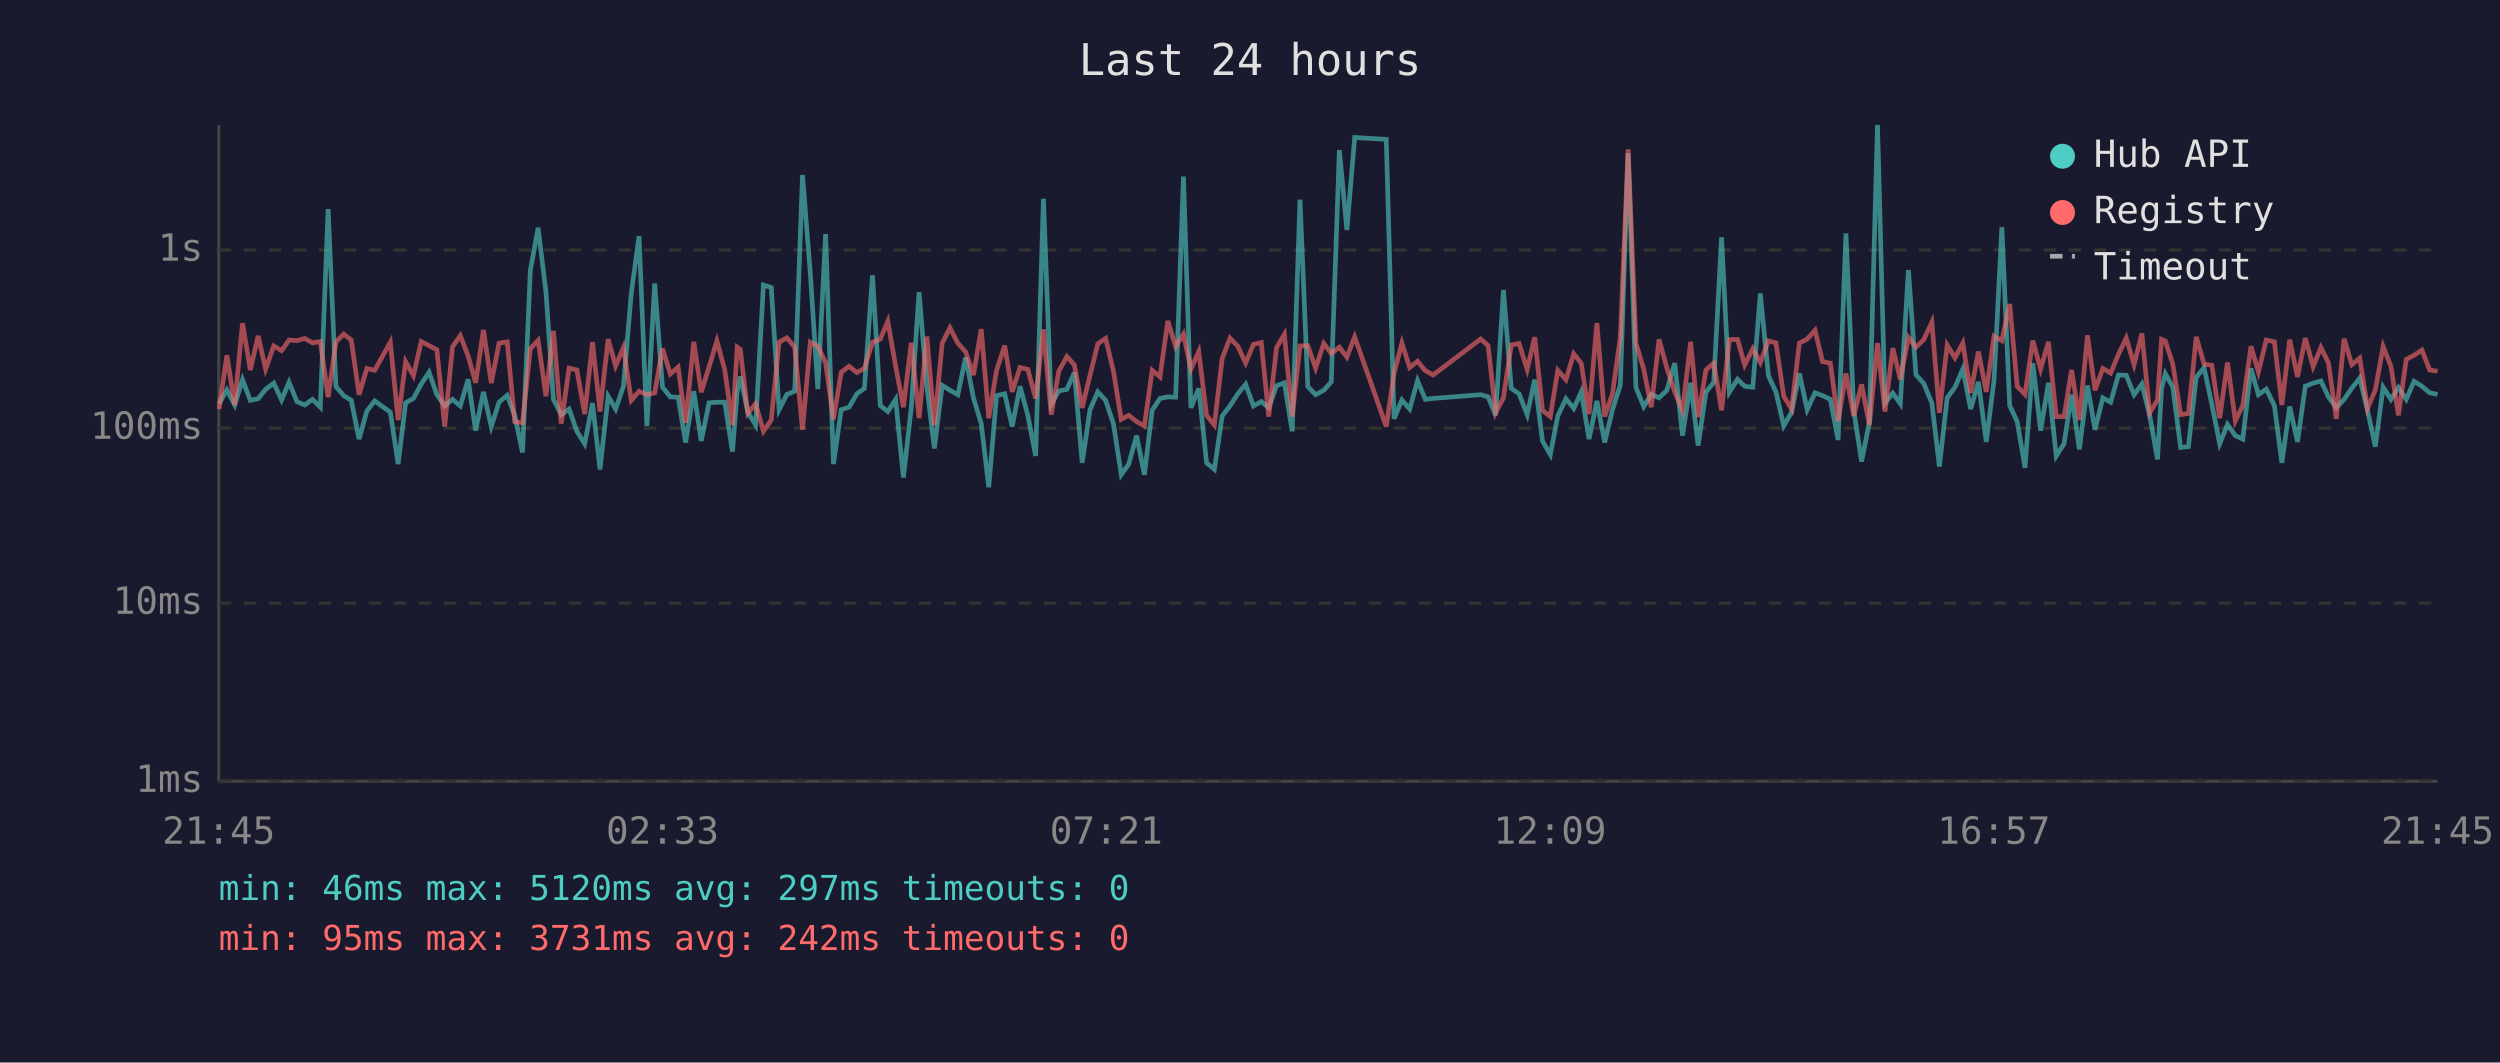
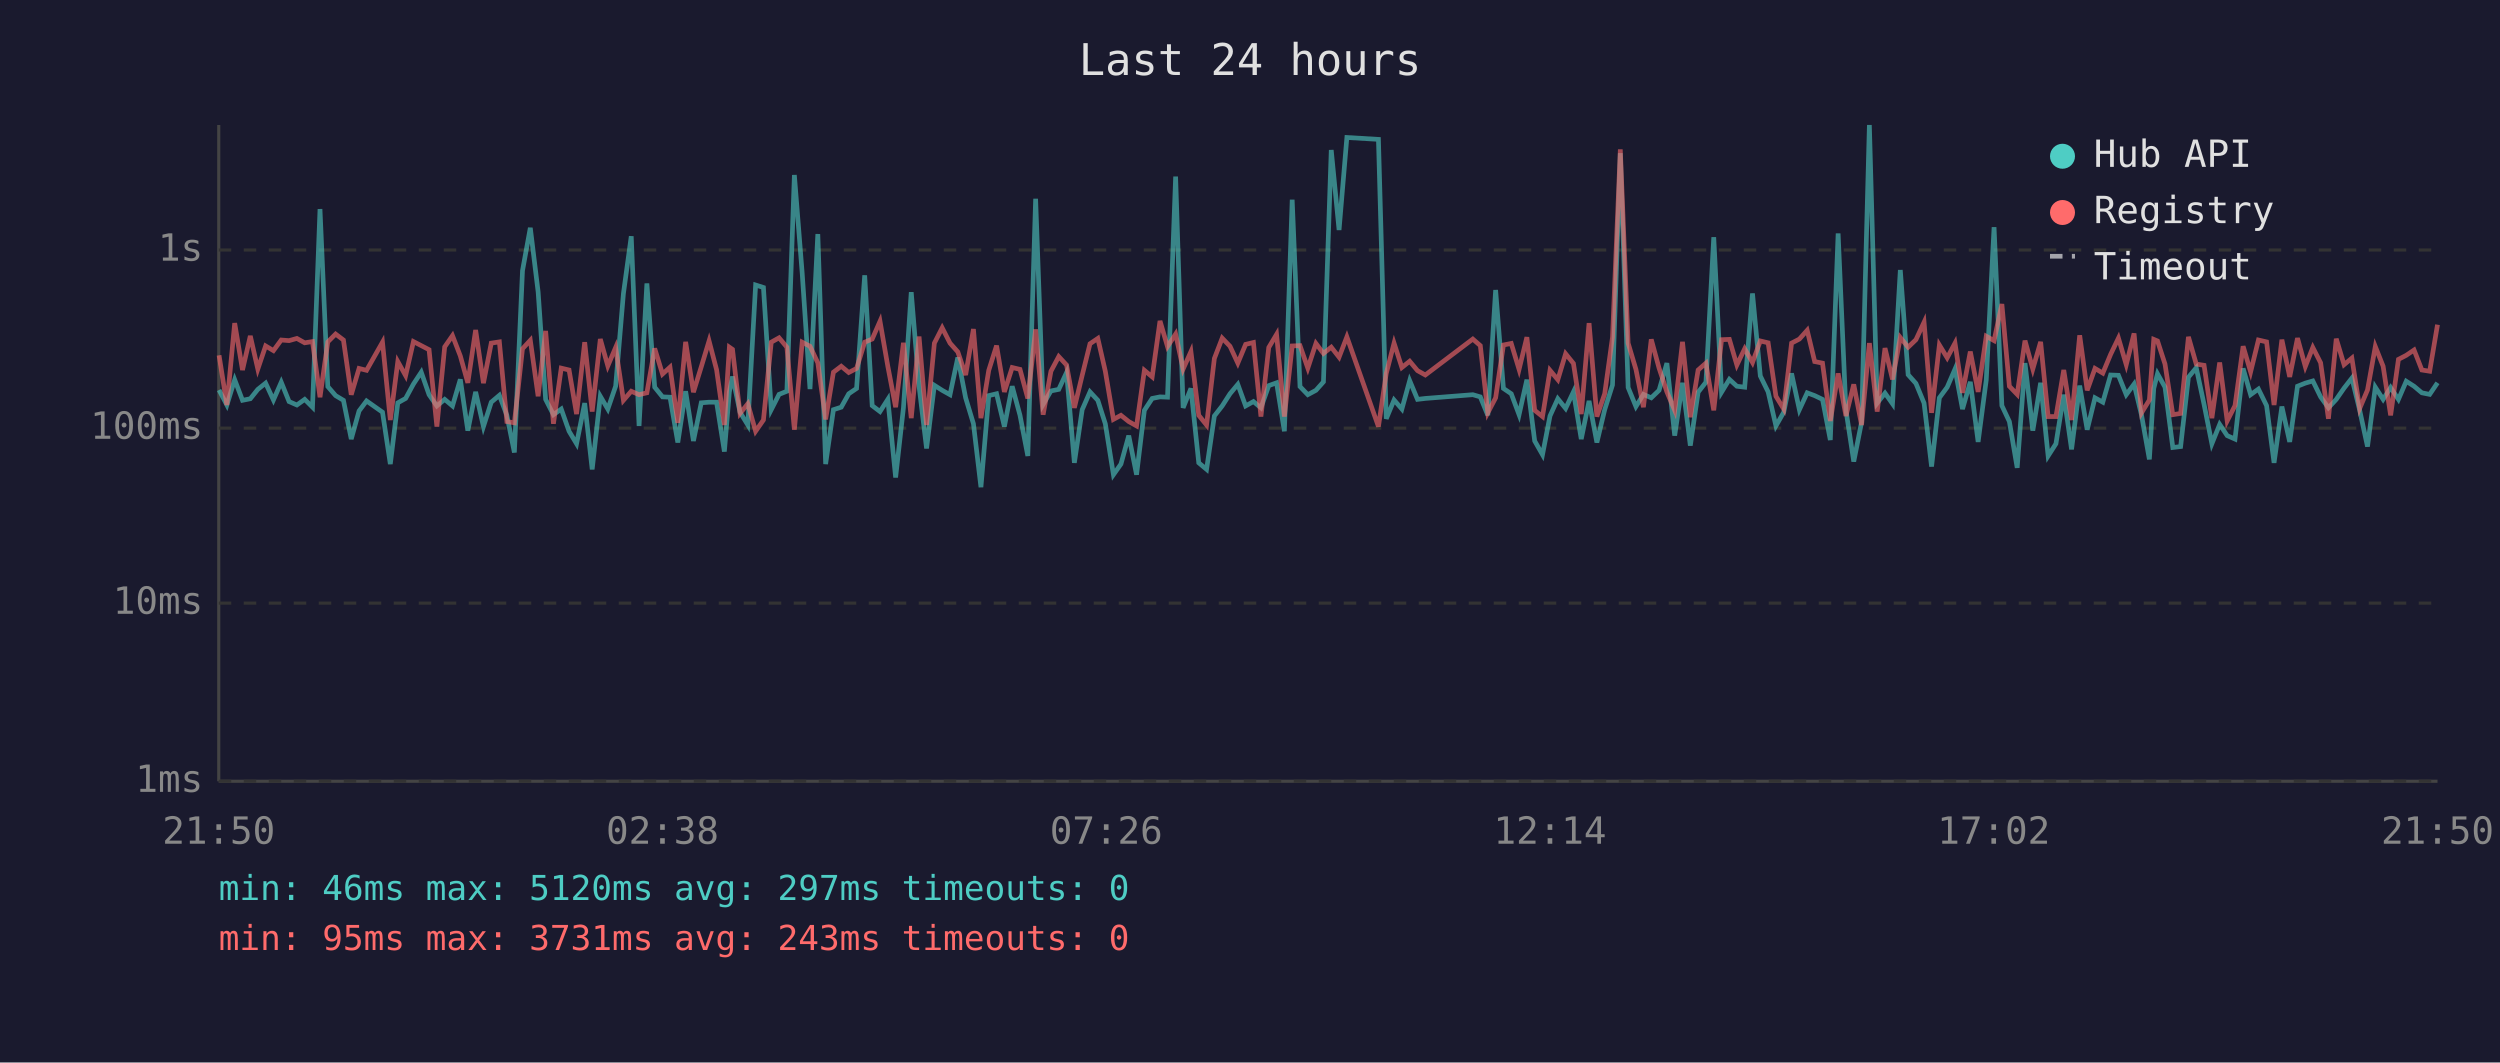
<svg xmlns="http://www.w3.org/2000/svg" viewBox="0 0 800 340" font-family="monospace" font-size="12">
  <rect width="800" height="340" fill="#1a1a2e" />
  <text x="400" y="24" fill="#e0e0e0" font-size="14" text-anchor="middle">Last 24 hours</text>
  <line x1="70" y1="40" x2="70" y2="250" stroke="#444" stroke-width="1" />
  <line x1="70" y1="250" x2="780" y2="250" stroke="#444" stroke-width="1" />
  <line x1="70" y1="250" x2="780" y2="250" stroke="#333" stroke-width="1" stroke-dasharray="4" />
  <text x="65" y="250" fill="#888" text-anchor="end" dominant-baseline="middle">1ms</text>
  <line x1="70" y1="193" x2="780" y2="193" stroke="#333" stroke-width="1" stroke-dasharray="4" />
  <text x="65" y="193" fill="#888" text-anchor="end" dominant-baseline="middle">10ms</text>
  <line x1="70" y1="137" x2="780" y2="137" stroke="#333" stroke-width="1" stroke-dasharray="4" />
  <text x="65" y="137" fill="#888" text-anchor="end" dominant-baseline="middle">100ms</text>
  <line x1="70" y1="80" x2="780" y2="80" stroke="#333" stroke-width="1" stroke-dasharray="4" />
  <text x="65" y="80" fill="#888" text-anchor="end" dominant-baseline="middle">1s</text>
-   <text x="70" y="270" fill="#888" text-anchor="middle">21:45</text>
-   <text x="212" y="270" fill="#888" text-anchor="middle">02:33</text>
-   <text x="354" y="270" fill="#888" text-anchor="middle">07:21</text>
-   <text x="496" y="270" fill="#888" text-anchor="middle">12:09</text>
-   <text x="638" y="270" fill="#888" text-anchor="middle">16:57</text>
-   <text x="780" y="270" fill="#888" text-anchor="middle">21:45</text>
-   <polyline points="70.1,129.2 72.6,124.8 75.1,129.6 77.6,121.5 80.1,128.1 82.6,127.6 85.0,124.6 87.6,122.6 90.1,128.0 92.5,122.3 95.0,128.5 97.5,129.6 100.0,127.8 102.5,130.3 105.0,66.9 107.5,123.7 110.0,126.6 112.4,128.1 114.9,140.5 117.4,131.5 119.9,128.3 124.9,131.9 127.4,148.5 129.8,128.9 132.3,127.5 134.8,122.9 137.3,119.1 139.8,126.3 142.3,129.9 144.8,127.8 147.3,129.9 149.8,121.4 152.2,137.8 154.7,125.4 157.2,136.5 159.7,128.7 162.3,126.5 164.7,132.9 167.2,144.8 169.7,86.6 172.2,72.9 174.7,93.4 177.1,127.8 179.6,132.7 182.1,130.9 184.6,138.0 187.1,142.0 189.6,129.0 192.0,150.2 194.6,126.8 197.0,130.9 199.5,123.6 202.0,93.9 204.5,75.6 207.0,136.3 209.5,90.7 212.0,123.9 214.5,127.0 217.0,127.1 219.4,141.6 222.0,125.2 224.4,141.1 226.9,128.9 229.4,128.7 231.9,128.7 234.4,144.5 235.9,125.4 236.9,120.5 239.3,131.9 241.8,136.0 244.3,91.2 246.8,92.0 249.3,131.1 251.8,126.2 254.3,125.2 256.8,56.0 259.3,87.4 261.7,124.5 264.2,74.9 266.7,148.5 269.2,131.1 271.7,130.3 274.2,126.0 276.6,124.3 279.2,88.1 281.7,129.8 284.1,131.7 286.6,127.8 289.1,152.8 291.6,130.5 294.1,93.5 296.6,123.6 299.0,143.5 301.5,123.3 304.0,124.9 306.5,126.3 309.0,114.4 311.5,127.3 314.0,135.6 316.4,155.9 318.9,126.6 321.5,126.0 323.9,136.5 326.4,123.6 328.9,132.9 331.4,145.9 333.9,63.6 336.4,129.4 338.8,125.1 341.4,124.6 343.8,119.2 346.3,148.1 348.8,131.1 351.3,125.4 353.8,128.1 356.3,135.6 358.8,151.9 361.2,148.5 363.7,139.4 366.2,151.9 368.7,131.3 371.2,127.5 373.7,127.0 376.2,127.1 378.7,56.5 381.1,130.5 383.6,124.3 386.1,148.1 388.6,150.2 391.1,133.1 393.6,129.9 396.1,126.0 398.6,123.0 401.1,129.9 403.6,128.5 406.0,130.5 408.5,123.4 411.0,122.5 413.5,138.0 416.0,63.9 418.5,123.7 421.0,126.3 423.6,124.9 426.0,122.2 428.6,48.0 431.0,73.6 433.5,44.0 443.6,44.6 446.1,134.0 448.6,128.0 451.1,130.9 453.6,121.8 456.1,127.8 458.6,127.5 473.8,126.3 476.2,127.0 478.6,132.9 481.1,92.8 483.6,124.3 486.1,126.0 488.7,132.7 491.1,121.5 493.6,141.1 496.1,145.5 498.5,133.1 501.1,127.6 503.6,130.7 506.0,125.4 508.5,140.5 511.0,128.3 513.5,141.6 516.0,131.1 518.5,123.2 521.0,49.0 523.5,124.0 526.0,130.1 528.4,126.2 530.9,127.3 533.4,124.9 535.9,116.2 538.4,139.4 541.0,122.5 543.4,142.6 545.9,125.5 548.4,122.3 550.9,75.9 553.4,125.5 556.0,121.4 558.3,123.6 560.9,123.9 563.3,93.9 565.9,120.3 568.3,125.4 570.8,136.3 573.3,131.9 575.8,119.5 578.3,131.1 580.8,125.7 583.2,126.6 585.7,127.8 588.2,140.8 590.7,74.7 593.2,131.3 595.7,147.7 598.2,135.1 600.8,40.0 603.2,129.0 605.7,125.8 608.1,129.2 610.7,86.4 613.1,119.9 615.6,122.7 618.2,129.0 620.6,149.3 623.1,127.3 625.6,123.9 628.1,118.1 630.6,130.9 633.1,122.2 635.6,141.4 638.1,121.6 640.6,72.7 643.1,129.8 645.5,134.9 648.0,149.7 650.5,116.2 653.0,137.8 655.5,122.5 658.0,145.9 660.5,142.0 662.9,126.3 665.4,143.8 668.0,123.4 670.4,137.5 672.9,127.3 675.4,128.7 677.9,120.0 680.4,120.1 682.9,126.3 685.4,122.9 687.9,132.9 690.4,147.0 691.7,124.3 692.9,119.6 695.3,123.9 697.8,143.2 700.3,142.9 702.8,120.7 705.3,117.7 707.8,129.4 710.3,142.0 712.8,135.8 715.3,139.4 717.7,140.5 720.3,117.9 722.7,126.3 725.2,124.5 727.8,129.8 730.2,148.1 732.7,130.1 735.2,141.4 737.7,123.6 740.2,122.6 742.7,121.9 745.1,127.0 747.6,130.5 750.1,127.8 752.6,124.2 755.1,121.0 757.6,131.3 760.1,142.9 762.6,123.9 765.1,127.8 767.5,124.0 770.0,127.8 772.5,122.0 775.0,123.6 777.5,125.7 780.0,126.2" fill="none" stroke="#4ecdc4" stroke-width="1.5" opacity="0.6" />
-   <polyline points="70.1,130.9 72.6,113.7 75.1,129.6 77.6,103.4 80.1,118.4 82.6,107.5 85.0,118.1 87.6,110.7 90.1,112.2 92.5,108.8 95.0,109.0 97.5,108.3 100.0,109.7 102.5,109.3 105.0,127.1 107.5,109.4 110.0,106.9 112.4,108.8 114.9,126.3 117.4,117.9 119.9,118.5 124.9,109.5 127.4,134.4 129.8,115.7 132.3,120.2 134.8,109.3 137.3,110.6 139.8,111.9 142.3,136.5 144.8,111.0 147.3,107.4 149.8,113.9 152.2,122.5 154.7,105.6 157.2,122.6 159.7,109.8 162.3,109.4 164.7,134.9 167.2,135.3 169.7,111.6 172.2,108.9 174.7,126.8 177.1,105.9 179.6,135.6 182.1,117.8 184.6,118.4 187.1,132.5 189.6,109.5 192.0,131.7 194.6,108.5 197.0,117.1 199.5,111.2 202.0,128.1 204.5,125.2 207.0,126.3 209.5,125.7 212.0,111.5 214.5,119.7 217.0,117.5 219.4,135.3 222.0,109.4 224.4,125.5 226.9,117.4 229.4,109.1 231.9,118.3 234.4,136.0 235.9,111.1 236.9,111.8 239.3,132.3 241.8,129.2 244.3,138.0 246.8,134.4 249.3,109.5 251.8,108.1 254.3,111.1 256.8,137.5 259.3,109.5 261.7,110.8 264.2,116.1 266.7,134.2 269.2,119.1 271.7,117.2 274.2,119.2 276.6,117.9 279.2,109.5 281.7,108.5 284.1,102.8 286.6,117.2 289.1,130.3 291.6,109.7 294.1,133.8 296.6,107.7 299.0,136.0 301.5,109.8 304.0,104.9 306.5,109.8 309.0,112.6 311.5,120.0 314.0,105.3 316.4,133.8 318.9,118.5 321.5,110.6 323.9,125.4 326.4,117.6 328.9,118.2 331.4,127.5 333.9,105.4 336.4,132.7 338.8,118.8 341.4,114.1 343.8,116.8 346.3,130.5 348.8,120.1 351.3,110.0 353.8,108.3 356.3,118.8 358.8,134.2 361.2,132.9 363.7,134.9 366.2,136.3 368.7,118.5 371.2,120.6 373.7,102.7 376.2,110.9 378.7,106.9 381.1,118.1 383.6,112.5 386.1,132.9 388.6,136.0 391.1,114.7 393.6,108.2 396.1,110.8 398.6,116.2 401.1,110.2 403.6,109.6 406.0,133.3 408.5,111.2 411.0,107.0 413.5,133.3 416.0,110.7 418.5,110.6 421.0,117.8 423.6,109.9 426.0,113.1 428.6,111.1 431.0,114.3 433.5,107.8 443.6,136.5 446.1,119.5 448.6,109.8 451.1,117.6 453.6,115.6 456.1,118.6 458.6,120.0 473.8,108.5 476.2,110.6 478.6,132.1 481.1,127.3 483.6,110.4 486.1,109.9 488.7,118.2 491.1,107.9 493.6,131.3 496.1,133.3 498.5,118.5 501.1,121.5 503.6,113.2 506.0,116.3 508.5,132.5 511.0,103.4 513.5,133.3 516.0,126.0 518.5,107.9 521.0,47.8 523.5,109.8 526.0,118.2 528.4,130.3 530.9,108.6 533.4,117.8 535.9,125.4 538.4,131.3 541.0,109.4 543.4,133.5 545.9,118.4 548.4,116.2 550.9,131.3 553.4,108.7 556.0,108.6 558.3,116.8 560.9,111.6 563.3,116.0 565.9,109.1 568.3,109.7 570.8,126.8 573.3,130.9 575.8,109.8 578.3,108.5 580.8,105.7 583.2,115.7 585.7,116.2 588.2,134.7 590.7,119.5 593.2,133.1 595.7,123.0 598.2,136.0 600.8,109.8 603.2,131.7 605.7,111.4 608.1,121.4 610.7,108.0 613.1,111.1 615.6,108.7 618.2,103.1 620.6,132.1 623.1,110.4 625.6,114.5 628.1,109.8 630.6,125.7 633.1,112.5 635.6,125.4 638.1,107.6 640.6,109.0 643.1,97.3 645.5,123.6 648.0,126.2 650.5,109.0 653.0,118.1 655.5,109.4 658.0,133.3 660.5,133.3 662.9,118.4 665.4,134.4 668.0,107.3 670.4,124.9 672.9,117.9 675.4,119.4 677.9,113.4 680.4,108.2 682.9,116.7 685.4,106.7 687.9,132.1 690.4,128.0 691.7,108.6 692.9,109.1 695.3,116.5 697.8,132.7 700.3,132.3 702.8,107.8 705.3,116.5 707.8,116.9 710.3,133.8 712.8,116.0 715.3,134.7 717.7,129.8 720.3,110.8 722.7,119.0 725.2,108.8 727.8,109.4 730.2,129.6 732.7,108.7 735.2,120.6 737.7,108.2 740.2,117.3 742.7,111.2 745.1,116.1 747.6,134.0 750.1,108.4 752.6,116.7 755.1,114.6 757.6,130.7 760.1,124.8 762.6,110.9 765.1,117.2 767.5,132.9 770.0,115.0 772.5,113.7 775.0,112.0 777.5,118.4 780.0,118.8" fill="none" stroke="#ff6b6b" stroke-width="1.5" opacity="0.6" />
+   <text x="70" y="270" fill="#888" text-anchor="middle">21:50</text>
+   <text x="212" y="270" fill="#888" text-anchor="middle">02:38</text>
+   <text x="354" y="270" fill="#888" text-anchor="middle">07:26</text>
+   <text x="496" y="270" fill="#888" text-anchor="middle">12:14</text>
+   <text x="638" y="270" fill="#888" text-anchor="middle">17:02</text>
+   <text x="780" y="270" fill="#888" text-anchor="middle">21:50</text>
+   <polyline points="70.1,124.8 72.6,129.6 75.1,121.5 77.6,128.1 80.1,127.6 82.5,124.6 85.0,122.6 87.5,128.0 90.0,122.3 92.5,128.5 95.0,129.6 97.5,127.8 100.0,130.3 102.4,66.9 104.9,123.7 107.4,126.6 109.9,128.1 112.4,140.5 114.9,131.5 117.3,128.3 122.4,131.9 124.9,148.5 127.3,128.9 129.8,127.5 132.3,122.9 134.8,119.1 137.3,126.3 139.8,129.9 142.3,127.8 144.8,129.9 147.3,121.4 149.7,137.8 152.2,125.4 154.7,136.5 157.2,128.7 159.8,126.5 162.2,132.9 164.6,144.8 167.2,86.6 169.7,72.9 172.2,93.4 174.6,127.8 177.1,132.7 179.6,130.9 182.1,138.0 184.5,142.0 187.1,129.0 189.5,150.2 192.1,126.8 194.5,130.9 197.0,123.6 199.5,93.9 202.0,75.6 204.5,136.3 207.0,90.7 209.5,123.9 212.0,127.0 214.4,127.1 216.9,141.6 219.4,125.2 221.9,141.1 224.4,128.9 226.9,128.7 229.3,128.7 231.8,144.5 233.4,125.4 234.4,120.5 236.8,131.9 239.3,136.0 241.8,91.2 244.3,92.0 246.8,131.1 249.3,126.2 251.8,125.2 254.2,56.0 256.7,87.4 259.2,124.5 261.7,74.9 264.2,148.5 266.7,131.1 269.2,130.3 271.6,126.0 274.1,124.3 276.7,88.1 279.1,129.8 281.6,131.7 284.1,127.8 286.6,152.8 289.1,130.5 291.6,93.5 294.1,123.6 296.5,143.5 299.0,123.3 301.5,124.9 304.0,126.3 306.5,114.4 309.0,127.3 311.5,135.6 313.9,155.9 316.4,126.6 318.9,126.0 321.4,136.5 323.9,123.6 326.4,132.9 328.9,145.9 331.4,63.6 333.8,129.4 336.3,125.1 338.8,124.6 341.3,119.2 343.8,148.1 346.3,131.1 348.8,125.4 351.3,128.1 353.7,135.6 356.3,151.9 358.7,148.5 361.2,139.4 363.7,151.9 366.2,131.3 368.7,127.5 371.2,127.0 373.6,127.1 376.2,56.5 378.6,130.5 381.1,124.3 383.6,148.1 386.1,150.2 388.6,133.1 391.1,129.9 393.6,126.0 396.1,123.0 398.6,129.9 401.1,128.5 403.5,130.5 406.0,123.4 408.5,122.5 411.0,138.0 413.5,63.9 416.0,123.7 418.5,126.3 421.1,124.9 423.5,122.2 426.0,48.0 428.5,73.6 431.0,44.0 441.1,44.6 443.6,134.0 446.1,128.0 448.6,130.9 451.1,121.8 453.6,127.8 456.1,127.5 471.3,126.3 473.7,127.0 476.1,132.9 478.6,92.8 481.1,124.3 483.6,126.0 486.1,132.7 488.6,121.5 491.1,141.1 493.6,145.5 496.0,133.1 498.5,127.6 501.0,130.7 503.5,125.4 506.0,140.5 508.5,128.3 511.0,141.6 513.5,131.1 516.0,123.2 518.5,49.0 521.0,124.0 523.5,130.1 525.9,126.2 528.4,127.3 530.9,124.9 533.4,116.2 535.9,139.4 538.4,122.5 540.9,142.6 543.4,125.5 545.9,122.3 548.4,75.9 550.9,125.5 553.4,121.4 555.8,123.6 558.3,123.9 560.8,93.9 563.3,120.3 565.8,125.4 568.3,136.3 570.8,131.9 573.3,119.5 575.8,131.1 578.3,125.7 580.7,126.6 583.2,127.8 585.7,140.8 588.2,74.7 590.7,131.3 593.2,147.7 595.7,135.1 598.2,40.0 600.7,129.0 603.2,125.8 605.6,129.2 608.1,86.4 610.6,119.9 613.1,122.7 615.7,129.0 618.1,149.3 620.6,127.3 623.1,123.9 625.6,118.1 628.0,130.9 630.5,122.2 633.0,141.4 635.6,121.6 638.1,72.7 640.6,129.8 643.0,134.9 645.5,149.7 648.0,116.2 650.5,137.8 653.0,122.5 655.4,145.9 657.9,142.0 660.4,126.3 662.9,143.8 665.5,123.4 667.9,137.5 670.4,127.3 672.9,128.7 675.4,120.0 677.9,120.1 680.4,126.3 682.9,122.9 685.3,132.9 687.8,147.0 689.2,124.3 690.4,119.6 692.8,123.9 695.3,143.2 697.8,142.9 700.3,120.7 702.8,117.7 705.3,129.4 707.8,142.0 710.3,135.8 712.7,139.4 715.2,140.5 717.8,117.9 720.2,126.3 722.7,124.5 725.3,129.8 727.7,148.1 730.2,130.1 732.7,141.4 735.2,123.6 737.7,122.6 740.1,121.9 742.6,127.0 745.1,130.5 747.6,127.8 750.1,124.2 752.6,121.0 755.1,131.3 757.6,142.9 760.1,123.9 762.6,127.8 765.0,124.0 767.5,127.8 770.0,122.0 772.5,123.6 775.0,125.7 777.5,126.2 780.0,122.5" fill="none" stroke="#4ecdc4" stroke-width="1.5" opacity="0.6" />
+   <polyline points="70.1,113.7 72.6,129.6 75.1,103.4 77.6,118.4 80.1,107.5 82.5,118.1 85.0,110.7 87.5,112.2 90.0,108.8 92.5,109.0 95.0,108.3 97.5,109.7 100.0,109.3 102.4,127.1 104.9,109.4 107.4,106.9 109.9,108.8 112.4,126.3 114.9,117.9 117.3,118.5 122.4,109.5 124.9,134.4 127.3,115.7 129.8,120.2 132.3,109.3 134.8,110.6 137.3,111.9 139.8,136.5 142.3,111.0 144.8,107.4 147.3,113.9 149.7,122.5 152.2,105.6 154.7,122.6 157.2,109.8 159.8,109.4 162.2,134.9 164.6,135.3 167.2,111.6 169.7,108.9 172.2,126.8 174.6,105.9 177.1,135.6 179.6,117.8 182.1,118.4 184.5,132.5 187.1,109.5 189.5,131.7 192.1,108.5 194.5,117.1 197.0,111.2 199.5,128.1 202.0,125.2 204.5,126.3 207.0,125.7 209.5,111.5 212.0,119.7 214.4,117.5 216.9,135.3 219.4,109.4 221.9,125.5 224.4,117.4 226.9,109.1 229.3,118.3 231.8,136.0 233.4,111.1 234.4,111.8 236.8,132.3 239.3,129.2 241.8,138.0 244.3,134.4 246.8,109.5 249.3,108.1 251.8,111.1 254.2,137.5 256.7,109.5 259.2,110.8 261.7,116.1 264.2,134.2 266.7,119.1 269.2,117.2 271.6,119.2 274.1,117.9 276.7,109.5 279.1,108.5 281.6,102.8 284.1,117.2 286.6,130.3 289.1,109.7 291.6,133.8 294.1,107.7 296.5,136.0 299.0,109.8 301.5,104.9 304.0,109.8 306.5,112.6 309.0,120.0 311.5,105.3 313.9,133.8 316.4,118.5 318.9,110.6 321.4,125.4 323.9,117.6 326.4,118.2 328.9,127.5 331.4,105.4 333.8,132.7 336.3,118.8 338.8,114.1 341.3,116.8 343.8,130.5 346.3,120.1 348.8,110.0 351.3,108.3 353.7,118.8 356.3,134.2 358.7,132.9 361.2,134.9 363.7,136.3 366.2,118.5 368.7,120.6 371.2,102.7 373.6,110.9 376.2,106.9 378.6,118.1 381.1,112.5 383.6,132.9 386.1,136.0 388.6,114.7 391.1,108.2 393.6,110.8 396.1,116.2 398.6,110.2 401.1,109.6 403.5,133.3 406.0,111.2 408.5,107.0 411.0,133.3 413.5,110.7 416.0,110.6 418.5,117.8 421.1,109.9 423.5,113.1 426.0,111.1 428.5,114.3 431.0,107.8 441.1,136.5 443.6,119.5 446.1,109.8 448.6,117.6 451.1,115.6 453.6,118.6 456.1,120.0 471.3,108.5 473.7,110.6 476.1,132.1 478.6,127.3 481.1,110.4 483.6,109.9 486.1,118.2 488.6,107.9 491.1,131.3 493.6,133.3 496.0,118.5 498.5,121.5 501.0,113.2 503.5,116.3 506.0,132.5 508.5,103.4 511.0,133.3 513.5,126.0 516.0,107.9 518.5,47.8 521.0,109.8 523.5,118.2 525.9,130.3 528.4,108.6 530.9,117.8 533.4,125.4 535.9,131.3 538.4,109.4 540.9,133.5 543.4,118.4 545.9,116.2 548.4,131.3 550.9,108.7 553.4,108.6 555.8,116.8 558.3,111.6 560.8,116.0 563.3,109.1 565.8,109.7 568.3,126.8 570.8,130.9 573.3,109.8 575.8,108.5 578.3,105.7 580.7,115.7 583.2,116.2 585.7,134.7 588.2,119.5 590.7,133.1 593.2,123.0 595.7,136.0 598.2,109.8 600.7,131.7 603.2,111.4 605.6,121.4 608.1,108.0 610.6,111.1 613.1,108.7 615.7,103.1 618.1,132.1 620.6,110.4 623.1,114.5 625.6,109.8 628.0,125.7 630.5,112.5 633.0,125.4 635.6,107.6 638.1,109.0 640.6,97.3 643.0,123.6 645.5,126.2 648.0,109.0 650.5,118.1 653.0,109.4 655.4,133.3 657.9,133.3 660.4,118.4 662.9,134.4 665.5,107.3 667.9,124.9 670.4,117.9 672.9,119.4 675.4,113.4 677.9,108.2 680.4,116.7 682.9,106.7 685.3,132.1 687.8,128.0 689.2,108.6 690.4,109.1 692.8,116.5 695.3,132.7 697.8,132.3 700.3,107.8 702.8,116.5 705.3,116.9 707.8,133.8 710.3,116.0 712.7,134.7 715.2,129.8 717.8,110.8 720.2,119.0 722.7,108.8 725.3,109.4 727.7,129.6 730.2,108.7 732.7,120.6 735.2,108.2 737.7,117.3 740.1,111.2 742.6,116.1 745.1,134.0 747.6,108.4 750.1,116.7 752.6,114.6 755.1,130.7 757.6,124.8 760.1,110.9 762.6,117.2 765.0,132.9 767.5,115.0 770.0,113.7 772.5,112.0 775.0,118.4 777.5,118.8 780.0,103.9" fill="none" stroke="#ff6b6b" stroke-width="1.5" opacity="0.6" />
  <circle cx="660" cy="50" r="4" fill="#4ecdc4" />
  <text x="670" y="50" fill="#e0e0e0" dominant-baseline="middle">Hub API</text>
  <circle cx="660" cy="68" r="4" fill="#ff6b6b" />
  <text x="670" y="68" fill="#e0e0e0" dominant-baseline="middle">Registry</text>
  <line x1="656" y1="82" x2="664" y2="82" stroke="#e0e0e0" stroke-width="1.5" stroke-dasharray="4,3" opacity="0.7" />
  <text x="670" y="86" fill="#e0e0e0" dominant-baseline="middle">Timeout</text>
  <text x="70" y="288" fill="#4ecdc4" font-size="11">min: 46ms  max: 5120ms  avg: 297ms  timeouts: 0</text>
-   <text x="70" y="304" fill="#ff6b6b" font-size="11">min: 95ms  max: 3731ms  avg: 242ms  timeouts: 0</text>
+   <text x="70" y="304" fill="#ff6b6b" font-size="11">min: 95ms  max: 3731ms  avg: 243ms  timeouts: 0</text>
</svg>
